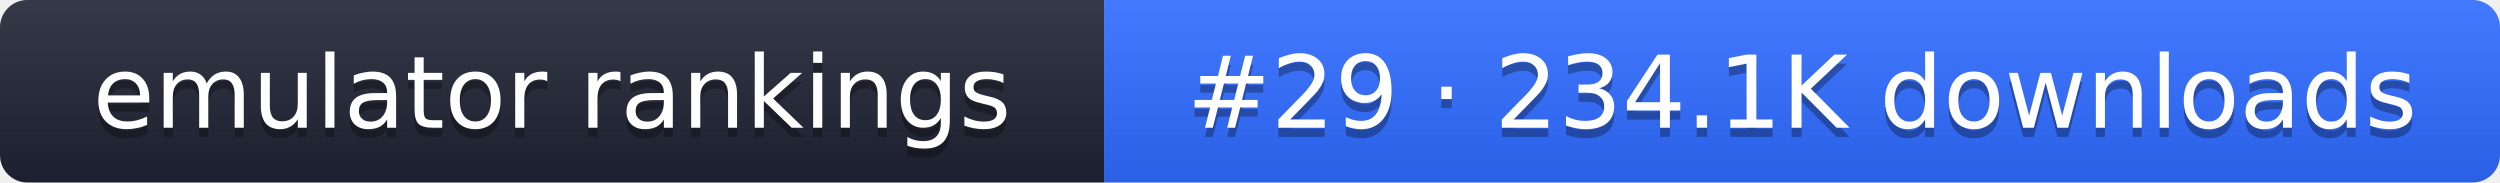
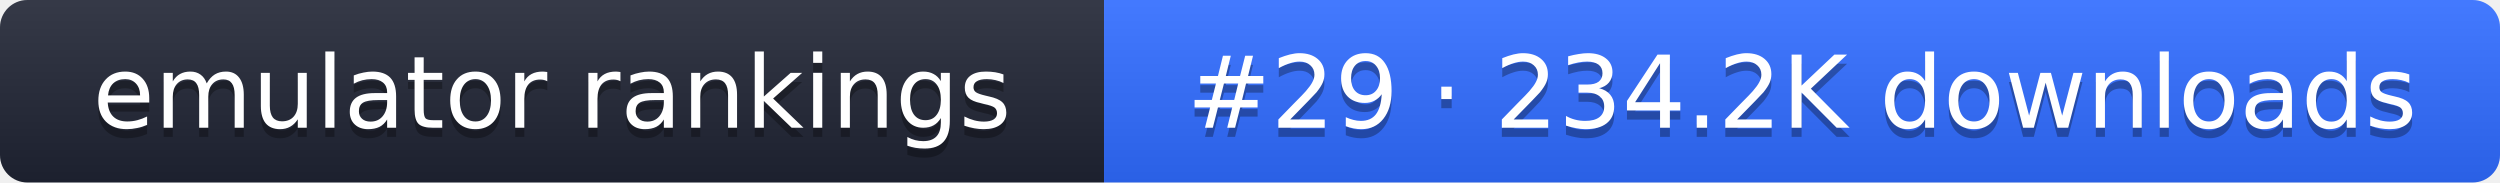
- <svg xmlns="http://www.w3.org/2000/svg" width="274" height="20" role="img" aria-label="emulator rankings: #29 · 234.1K downloads">
+ <svg xmlns="http://www.w3.org/2000/svg" width="274" height="20" role="img" aria-label="emulator rankings: #29 · 234.2K downloads">
  <linearGradient id="g" x2="0" y2="100%">
    <stop offset="0" stop-color="#fff" stop-opacity=".1" />
    <stop offset="1" stop-opacity=".1" />
  </linearGradient>
  <clipPath id="r">
    <rect width="274" height="20" rx="3" fill="#fff" />
  </clipPath>
  <g clip-path="url(#r)">
    <rect width="121" height="20" fill="#1f2433" />
    <rect x="121" width="153" height="20" fill="#2f6bff" />
    <rect width="274" height="20" fill="url(#g)" />
  </g>
  <g fill="#fff" text-anchor="middle" font-family="Verdana,DejaVu Sans,sans-serif" font-size="11">
    <text x="60.5" y="15" fill="#010101" fill-opacity=".3">emulator rankings</text>
    <text x="60.5" y="14">emulator rankings</text>
-     <text x="197.5" y="15" fill="#010101" fill-opacity=".3">#29 · 234.1K downloads</text>
-     <text x="197.5" y="14">#29 · 234.1K downloads</text>
+     <text x="197.5" y="15" fill="#010101" fill-opacity=".3">#29 · 234.2K downloads</text>
+     <text x="197.5" y="14">#29 · 234.2K downloads</text>
  </g>
</svg>
